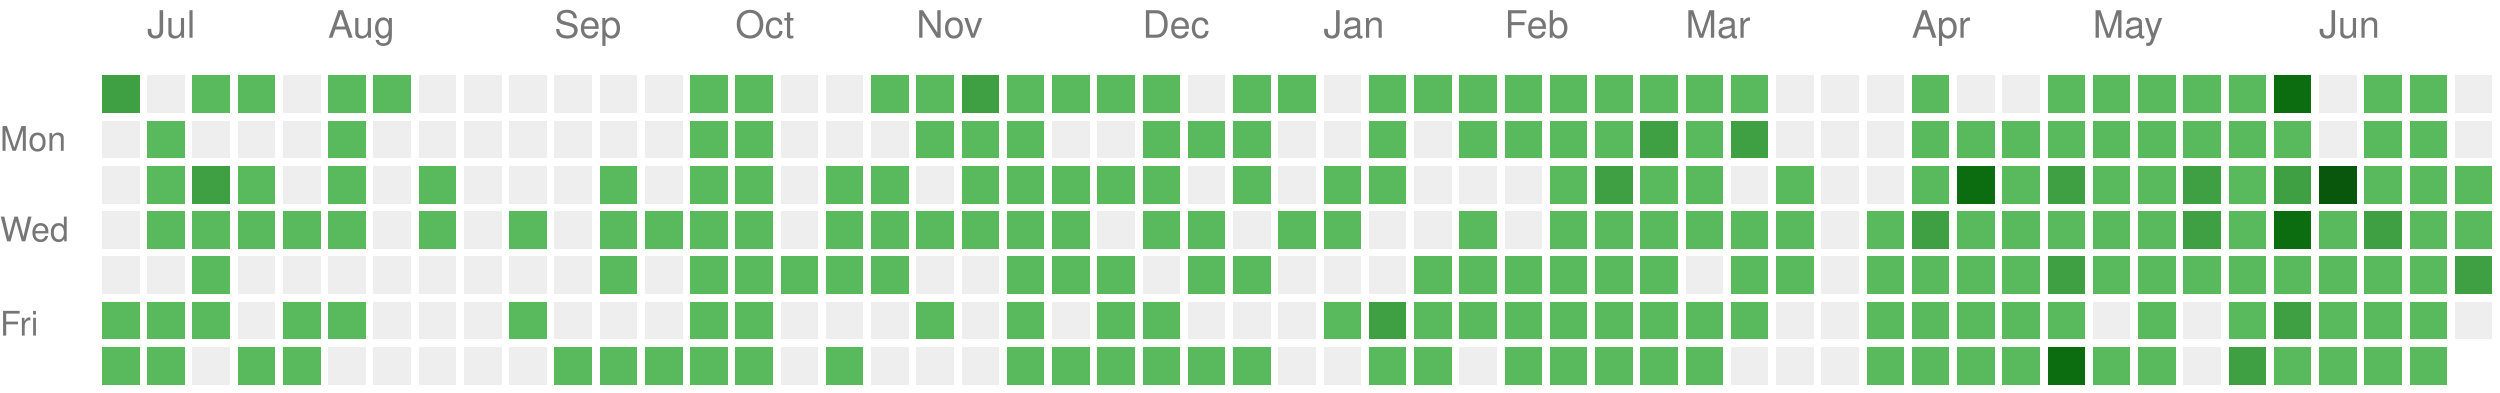
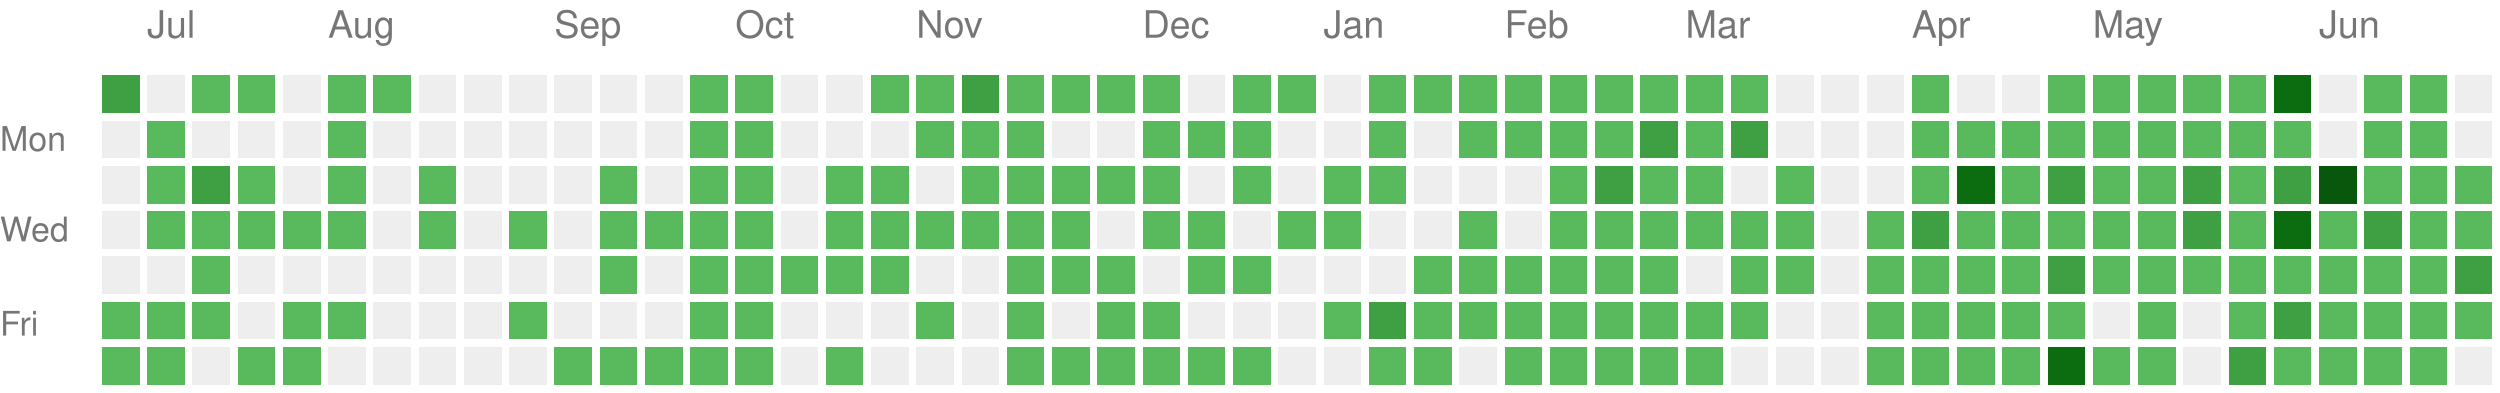
<svg xmlns="http://www.w3.org/2000/svg" version="1.1" width="663" height="104">
  <rect style="fill:#3ea042;shape-rendering:crispedges;" data-score="2" data-date="2025-06-29" x="27" y="20" width="10" height="10" />
  <rect style="fill:#EEEEEE;shape-rendering:crispedges;" data-score="0" data-date="2025-07-06" x="39" y="20" width="10" height="10" />
  <rect style="fill:#58ba5c;shape-rendering:crispedges;" data-score="1" data-date="2025-07-13" x="51" y="20" width="10" height="10" />
  <rect style="fill:#58ba5c;shape-rendering:crispedges;" data-score="1" data-date="2025-07-20" x="63" y="20" width="10" height="10" />
  <rect style="fill:#EEEEEE;shape-rendering:crispedges;" data-score="0" data-date="2025-07-27" x="75" y="20" width="10" height="10" />
  <rect style="fill:#58ba5c;shape-rendering:crispedges;" data-score="1" data-date="2025-08-03" x="87" y="20" width="10" height="10" />
  <rect style="fill:#58ba5c;shape-rendering:crispedges;" data-score="1" data-date="2025-08-10" x="99" y="20" width="10" height="10" />
  <rect style="fill:#EEEEEE;shape-rendering:crispedges;" data-score="0" data-date="2025-08-17" x="111" y="20" width="10" height="10" />
  <rect style="fill:#EEEEEE;shape-rendering:crispedges;" data-score="0" data-date="2025-08-24" x="123" y="20" width="10" height="10" />
  <rect style="fill:#EEEEEE;shape-rendering:crispedges;" data-score="0" data-date="2025-08-31" x="135" y="20" width="10" height="10" />
  <rect style="fill:#EEEEEE;shape-rendering:crispedges;" data-score="0" data-date="2025-09-07" x="147" y="20" width="10" height="10" />
  <rect style="fill:#EEEEEE;shape-rendering:crispedges;" data-score="0" data-date="2025-09-14" x="159" y="20" width="10" height="10" />
  <rect style="fill:#EEEEEE;shape-rendering:crispedges;" data-score="0" data-date="2025-09-21" x="171" y="20" width="10" height="10" />
  <rect style="fill:#58ba5c;shape-rendering:crispedges;" data-score="1" data-date="2025-09-28" x="183" y="20" width="10" height="10" />
  <rect style="fill:#58ba5c;shape-rendering:crispedges;" data-score="1" data-date="2025-10-05" x="195" y="20" width="10" height="10" />
  <rect style="fill:#EEEEEE;shape-rendering:crispedges;" data-score="0" data-date="2025-10-12" x="207" y="20" width="10" height="10" />
  <rect style="fill:#EEEEEE;shape-rendering:crispedges;" data-score="0" data-date="2025-10-19" x="219" y="20" width="10" height="10" />
  <rect style="fill:#58ba5c;shape-rendering:crispedges;" data-score="1" data-date="2025-10-26" x="231" y="20" width="10" height="10" />
  <rect style="fill:#58ba5c;shape-rendering:crispedges;" data-score="1" data-date="2025-11-02" x="243" y="20" width="10" height="10" />
  <rect style="fill:#3ea042;shape-rendering:crispedges;" data-score="2" data-date="2025-11-09" x="255" y="20" width="10" height="10" />
  <rect style="fill:#58ba5c;shape-rendering:crispedges;" data-score="1" data-date="2025-11-16" x="267" y="20" width="10" height="10" />
  <rect style="fill:#58ba5c;shape-rendering:crispedges;" data-score="1" data-date="2025-11-23" x="279" y="20" width="10" height="10" />
  <rect style="fill:#58ba5c;shape-rendering:crispedges;" data-score="1" data-date="2025-11-30" x="291" y="20" width="10" height="10" />
  <rect style="fill:#58ba5c;shape-rendering:crispedges;" data-score="1" data-date="2025-12-07" x="303" y="20" width="10" height="10" />
  <rect style="fill:#EEEEEE;shape-rendering:crispedges;" data-score="0" data-date="2025-12-14" x="315" y="20" width="10" height="10" />
  <rect style="fill:#58ba5c;shape-rendering:crispedges;" data-score="1" data-date="2025-12-21" x="327" y="20" width="10" height="10" />
  <rect style="fill:#58ba5c;shape-rendering:crispedges;" data-score="1" data-date="2025-12-28" x="339" y="20" width="10" height="10" />
  <rect style="fill:#EEEEEE;shape-rendering:crispedges;" data-score="0" data-date="2026-01-04" x="351" y="20" width="10" height="10" />
  <rect style="fill:#58ba5c;shape-rendering:crispedges;" data-score="1" data-date="2026-01-11" x="363" y="20" width="10" height="10" />
  <rect style="fill:#58ba5c;shape-rendering:crispedges;" data-score="1" data-date="2026-01-18" x="375" y="20" width="10" height="10" />
  <rect style="fill:#58ba5c;shape-rendering:crispedges;" data-score="1" data-date="2026-01-25" x="387" y="20" width="10" height="10" />
  <rect style="fill:#58ba5c;shape-rendering:crispedges;" data-score="1" data-date="2026-02-01" x="399" y="20" width="10" height="10" />
  <rect style="fill:#58ba5c;shape-rendering:crispedges;" data-score="1" data-date="2026-02-08" x="411" y="20" width="10" height="10" />
  <rect style="fill:#58ba5c;shape-rendering:crispedges;" data-score="1" data-date="2026-02-15" x="423" y="20" width="10" height="10" />
  <rect style="fill:#58ba5c;shape-rendering:crispedges;" data-score="1" data-date="2026-02-22" x="435" y="20" width="10" height="10" />
  <rect style="fill:#58ba5c;shape-rendering:crispedges;" data-score="1" data-date="2026-03-01" x="447" y="20" width="10" height="10" />
  <rect style="fill:#58ba5c;shape-rendering:crispedges;" data-score="1" data-date="2026-03-08" x="459" y="20" width="10" height="10" />
  <rect style="fill:#EEEEEE;shape-rendering:crispedges;" data-score="0" data-date="2026-03-15" x="471" y="20" width="10" height="10" />
  <rect style="fill:#EEEEEE;shape-rendering:crispedges;" data-score="0" data-date="2026-03-22" x="483" y="20" width="10" height="10" />
  <rect style="fill:#EEEEEE;shape-rendering:crispedges;" data-score="0" data-date="2026-03-29" x="495" y="20" width="10" height="10" />
  <rect style="fill:#58ba5c;shape-rendering:crispedges;" data-score="1" data-date="2026-04-05" x="507" y="20" width="10" height="10" />
  <rect style="fill:#EEEEEE;shape-rendering:crispedges;" data-score="0" data-date="2026-04-12" x="519" y="20" width="10" height="10" />
  <rect style="fill:#EEEEEE;shape-rendering:crispedges;" data-score="0" data-date="2026-04-19" x="531" y="20" width="10" height="10" />
  <rect style="fill:#58ba5c;shape-rendering:crispedges;" data-score="1" data-date="2026-04-26" x="543" y="20" width="10" height="10" />
  <rect style="fill:#58ba5c;shape-rendering:crispedges;" data-score="1" data-date="2026-05-03" x="555" y="20" width="10" height="10" />
  <rect style="fill:#58ba5c;shape-rendering:crispedges;" data-score="1" data-date="2026-05-10" x="567" y="20" width="10" height="10" />
  <rect style="fill:#58ba5c;shape-rendering:crispedges;" data-score="1" data-date="2026-05-17" x="579" y="20" width="10" height="10" />
  <rect style="fill:#58ba5c;shape-rendering:crispedges;" data-score="1" data-date="2026-05-24" x="591" y="20" width="10" height="10" />
  <rect style="fill:#0b6d0f;shape-rendering:crispedges;" data-score="3" data-date="2026-05-31" x="603" y="20" width="10" height="10" />
  <rect style="fill:#EEEEEE;shape-rendering:crispedges;" data-score="0" data-date="2026-06-07" x="615" y="20" width="10" height="10" />
  <rect style="fill:#58ba5c;shape-rendering:crispedges;" data-score="1" data-date="2026-06-14" x="627" y="20" width="10" height="10" />
  <rect style="fill:#58ba5c;shape-rendering:crispedges;" data-score="1" data-date="2026-06-21" x="639" y="20" width="10" height="10" />
  <rect style="fill:#EEEEEE;shape-rendering:crispedges;" data-score="0" data-date="2026-06-28" x="651" y="20" width="10" height="10" />
  <rect style="fill:#EEEEEE;shape-rendering:crispedges;" data-score="0" data-date="2025-06-30" x="27" y="32" width="10" height="10" />
  <rect style="fill:#58ba5c;shape-rendering:crispedges;" data-score="1" data-date="2025-07-07" x="39" y="32" width="10" height="10" />
  <rect style="fill:#EEEEEE;shape-rendering:crispedges;" data-score="0" data-date="2025-07-14" x="51" y="32" width="10" height="10" />
  <rect style="fill:#EEEEEE;shape-rendering:crispedges;" data-score="0" data-date="2025-07-21" x="63" y="32" width="10" height="10" />
  <rect style="fill:#EEEEEE;shape-rendering:crispedges;" data-score="0" data-date="2025-07-28" x="75" y="32" width="10" height="10" />
  <rect style="fill:#58ba5c;shape-rendering:crispedges;" data-score="1" data-date="2025-08-04" x="87" y="32" width="10" height="10" />
  <rect style="fill:#EEEEEE;shape-rendering:crispedges;" data-score="0" data-date="2025-08-11" x="99" y="32" width="10" height="10" />
  <rect style="fill:#EEEEEE;shape-rendering:crispedges;" data-score="0" data-date="2025-08-18" x="111" y="32" width="10" height="10" />
  <rect style="fill:#EEEEEE;shape-rendering:crispedges;" data-score="0" data-date="2025-08-25" x="123" y="32" width="10" height="10" />
  <rect style="fill:#EEEEEE;shape-rendering:crispedges;" data-score="0" data-date="2025-09-01" x="135" y="32" width="10" height="10" />
  <rect style="fill:#EEEEEE;shape-rendering:crispedges;" data-score="0" data-date="2025-09-08" x="147" y="32" width="10" height="10" />
  <rect style="fill:#EEEEEE;shape-rendering:crispedges;" data-score="0" data-date="2025-09-15" x="159" y="32" width="10" height="10" />
  <rect style="fill:#EEEEEE;shape-rendering:crispedges;" data-score="0" data-date="2025-09-22" x="171" y="32" width="10" height="10" />
  <rect style="fill:#58ba5c;shape-rendering:crispedges;" data-score="1" data-date="2025-09-29" x="183" y="32" width="10" height="10" />
  <rect style="fill:#58ba5c;shape-rendering:crispedges;" data-score="1" data-date="2025-10-06" x="195" y="32" width="10" height="10" />
  <rect style="fill:#EEEEEE;shape-rendering:crispedges;" data-score="0" data-date="2025-10-13" x="207" y="32" width="10" height="10" />
  <rect style="fill:#EEEEEE;shape-rendering:crispedges;" data-score="0" data-date="2025-10-20" x="219" y="32" width="10" height="10" />
  <rect style="fill:#EEEEEE;shape-rendering:crispedges;" data-score="0" data-date="2025-10-27" x="231" y="32" width="10" height="10" />
  <rect style="fill:#58ba5c;shape-rendering:crispedges;" data-score="1" data-date="2025-11-03" x="243" y="32" width="10" height="10" />
  <rect style="fill:#58ba5c;shape-rendering:crispedges;" data-score="1" data-date="2025-11-10" x="255" y="32" width="10" height="10" />
  <rect style="fill:#58ba5c;shape-rendering:crispedges;" data-score="1" data-date="2025-11-17" x="267" y="32" width="10" height="10" />
  <rect style="fill:#EEEEEE;shape-rendering:crispedges;" data-score="0" data-date="2025-11-24" x="279" y="32" width="10" height="10" />
  <rect style="fill:#EEEEEE;shape-rendering:crispedges;" data-score="0" data-date="2025-12-01" x="291" y="32" width="10" height="10" />
  <rect style="fill:#58ba5c;shape-rendering:crispedges;" data-score="1" data-date="2025-12-08" x="303" y="32" width="10" height="10" />
  <rect style="fill:#58ba5c;shape-rendering:crispedges;" data-score="1" data-date="2025-12-15" x="315" y="32" width="10" height="10" />
  <rect style="fill:#58ba5c;shape-rendering:crispedges;" data-score="1" data-date="2025-12-22" x="327" y="32" width="10" height="10" />
  <rect style="fill:#EEEEEE;shape-rendering:crispedges;" data-score="0" data-date="2025-12-29" x="339" y="32" width="10" height="10" />
  <rect style="fill:#EEEEEE;shape-rendering:crispedges;" data-score="0" data-date="2026-01-05" x="351" y="32" width="10" height="10" />
  <rect style="fill:#58ba5c;shape-rendering:crispedges;" data-score="1" data-date="2026-01-12" x="363" y="32" width="10" height="10" />
  <rect style="fill:#EEEEEE;shape-rendering:crispedges;" data-score="0" data-date="2026-01-19" x="375" y="32" width="10" height="10" />
  <rect style="fill:#58ba5c;shape-rendering:crispedges;" data-score="1" data-date="2026-01-26" x="387" y="32" width="10" height="10" />
  <rect style="fill:#58ba5c;shape-rendering:crispedges;" data-score="1" data-date="2026-02-02" x="399" y="32" width="10" height="10" />
  <rect style="fill:#58ba5c;shape-rendering:crispedges;" data-score="1" data-date="2026-02-09" x="411" y="32" width="10" height="10" />
  <rect style="fill:#58ba5c;shape-rendering:crispedges;" data-score="1" data-date="2026-02-16" x="423" y="32" width="10" height="10" />
  <rect style="fill:#3ea042;shape-rendering:crispedges;" data-score="2" data-date="2026-02-23" x="435" y="32" width="10" height="10" />
  <rect style="fill:#58ba5c;shape-rendering:crispedges;" data-score="1" data-date="2026-03-02" x="447" y="32" width="10" height="10" />
  <rect style="fill:#3ea042;shape-rendering:crispedges;" data-score="2" data-date="2026-03-09" x="459" y="32" width="10" height="10" />
  <rect style="fill:#EEEEEE;shape-rendering:crispedges;" data-score="0" data-date="2026-03-16" x="471" y="32" width="10" height="10" />
  <rect style="fill:#EEEEEE;shape-rendering:crispedges;" data-score="0" data-date="2026-03-23" x="483" y="32" width="10" height="10" />
  <rect style="fill:#EEEEEE;shape-rendering:crispedges;" data-score="0" data-date="2026-03-30" x="495" y="32" width="10" height="10" />
  <rect style="fill:#58ba5c;shape-rendering:crispedges;" data-score="1" data-date="2026-04-06" x="507" y="32" width="10" height="10" />
  <rect style="fill:#58ba5c;shape-rendering:crispedges;" data-score="1" data-date="2026-04-13" x="519" y="32" width="10" height="10" />
  <rect style="fill:#58ba5c;shape-rendering:crispedges;" data-score="1" data-date="2026-04-20" x="531" y="32" width="10" height="10" />
  <rect style="fill:#58ba5c;shape-rendering:crispedges;" data-score="1" data-date="2026-04-27" x="543" y="32" width="10" height="10" />
  <rect style="fill:#58ba5c;shape-rendering:crispedges;" data-score="1" data-date="2026-05-04" x="555" y="32" width="10" height="10" />
  <rect style="fill:#58ba5c;shape-rendering:crispedges;" data-score="1" data-date="2026-05-11" x="567" y="32" width="10" height="10" />
  <rect style="fill:#58ba5c;shape-rendering:crispedges;" data-score="1" data-date="2026-05-18" x="579" y="32" width="10" height="10" />
  <rect style="fill:#58ba5c;shape-rendering:crispedges;" data-score="1" data-date="2026-05-25" x="591" y="32" width="10" height="10" />
  <rect style="fill:#58ba5c;shape-rendering:crispedges;" data-score="1" data-date="2026-06-01" x="603" y="32" width="10" height="10" />
  <rect style="fill:#EEEEEE;shape-rendering:crispedges;" data-score="0" data-date="2026-06-08" x="615" y="32" width="10" height="10" />
  <rect style="fill:#58ba5c;shape-rendering:crispedges;" data-score="1" data-date="2026-06-15" x="627" y="32" width="10" height="10" />
  <rect style="fill:#58ba5c;shape-rendering:crispedges;" data-score="1" data-date="2026-06-22" x="639" y="32" width="10" height="10" />
  <rect style="fill:#EEEEEE;shape-rendering:crispedges;" data-score="0" data-date="2026-06-29" x="651" y="32" width="10" height="10" />
  <rect style="fill:#EEEEEE;shape-rendering:crispedges;" data-score="0" data-date="2025-07-01" x="27" y="44" width="10" height="10" />
  <rect style="fill:#58ba5c;shape-rendering:crispedges;" data-score="1" data-date="2025-07-08" x="39" y="44" width="10" height="10" />
  <rect style="fill:#3ea042;shape-rendering:crispedges;" data-score="2" data-date="2025-07-15" x="51" y="44" width="10" height="10" />
  <rect style="fill:#58ba5c;shape-rendering:crispedges;" data-score="1" data-date="2025-07-22" x="63" y="44" width="10" height="10" />
  <rect style="fill:#EEEEEE;shape-rendering:crispedges;" data-score="0" data-date="2025-07-29" x="75" y="44" width="10" height="10" />
  <rect style="fill:#58ba5c;shape-rendering:crispedges;" data-score="1" data-date="2025-08-05" x="87" y="44" width="10" height="10" />
  <rect style="fill:#EEEEEE;shape-rendering:crispedges;" data-score="0" data-date="2025-08-12" x="99" y="44" width="10" height="10" />
  <rect style="fill:#58ba5c;shape-rendering:crispedges;" data-score="1" data-date="2025-08-19" x="111" y="44" width="10" height="10" />
  <rect style="fill:#EEEEEE;shape-rendering:crispedges;" data-score="0" data-date="2025-08-26" x="123" y="44" width="10" height="10" />
  <rect style="fill:#EEEEEE;shape-rendering:crispedges;" data-score="0" data-date="2025-09-02" x="135" y="44" width="10" height="10" />
  <rect style="fill:#EEEEEE;shape-rendering:crispedges;" data-score="0" data-date="2025-09-09" x="147" y="44" width="10" height="10" />
  <rect style="fill:#58ba5c;shape-rendering:crispedges;" data-score="1" data-date="2025-09-16" x="159" y="44" width="10" height="10" />
  <rect style="fill:#EEEEEE;shape-rendering:crispedges;" data-score="0" data-date="2025-09-23" x="171" y="44" width="10" height="10" />
  <rect style="fill:#58ba5c;shape-rendering:crispedges;" data-score="1" data-date="2025-09-30" x="183" y="44" width="10" height="10" />
  <rect style="fill:#58ba5c;shape-rendering:crispedges;" data-score="1" data-date="2025-10-07" x="195" y="44" width="10" height="10" />
  <rect style="fill:#EEEEEE;shape-rendering:crispedges;" data-score="0" data-date="2025-10-14" x="207" y="44" width="10" height="10" />
  <rect style="fill:#58ba5c;shape-rendering:crispedges;" data-score="1" data-date="2025-10-21" x="219" y="44" width="10" height="10" />
  <rect style="fill:#58ba5c;shape-rendering:crispedges;" data-score="1" data-date="2025-10-28" x="231" y="44" width="10" height="10" />
  <rect style="fill:#EEEEEE;shape-rendering:crispedges;" data-score="0" data-date="2025-11-04" x="243" y="44" width="10" height="10" />
  <rect style="fill:#58ba5c;shape-rendering:crispedges;" data-score="1" data-date="2025-11-11" x="255" y="44" width="10" height="10" />
  <rect style="fill:#58ba5c;shape-rendering:crispedges;" data-score="1" data-date="2025-11-18" x="267" y="44" width="10" height="10" />
  <rect style="fill:#58ba5c;shape-rendering:crispedges;" data-score="1" data-date="2025-11-25" x="279" y="44" width="10" height="10" />
  <rect style="fill:#58ba5c;shape-rendering:crispedges;" data-score="1" data-date="2025-12-02" x="291" y="44" width="10" height="10" />
  <rect style="fill:#58ba5c;shape-rendering:crispedges;" data-score="1" data-date="2025-12-09" x="303" y="44" width="10" height="10" />
  <rect style="fill:#EEEEEE;shape-rendering:crispedges;" data-score="0" data-date="2025-12-16" x="315" y="44" width="10" height="10" />
  <rect style="fill:#58ba5c;shape-rendering:crispedges;" data-score="1" data-date="2025-12-23" x="327" y="44" width="10" height="10" />
  <rect style="fill:#EEEEEE;shape-rendering:crispedges;" data-score="0" data-date="2025-12-30" x="339" y="44" width="10" height="10" />
  <rect style="fill:#58ba5c;shape-rendering:crispedges;" data-score="1" data-date="2026-01-06" x="351" y="44" width="10" height="10" />
  <rect style="fill:#58ba5c;shape-rendering:crispedges;" data-score="1" data-date="2026-01-13" x="363" y="44" width="10" height="10" />
  <rect style="fill:#EEEEEE;shape-rendering:crispedges;" data-score="0" data-date="2026-01-20" x="375" y="44" width="10" height="10" />
  <rect style="fill:#EEEEEE;shape-rendering:crispedges;" data-score="0" data-date="2026-01-27" x="387" y="44" width="10" height="10" />
  <rect style="fill:#EEEEEE;shape-rendering:crispedges;" data-score="0" data-date="2026-02-03" x="399" y="44" width="10" height="10" />
  <rect style="fill:#58ba5c;shape-rendering:crispedges;" data-score="1" data-date="2026-02-10" x="411" y="44" width="10" height="10" />
  <rect style="fill:#3ea042;shape-rendering:crispedges;" data-score="2" data-date="2026-02-17" x="423" y="44" width="10" height="10" />
  <rect style="fill:#58ba5c;shape-rendering:crispedges;" data-score="1" data-date="2026-02-24" x="435" y="44" width="10" height="10" />
  <rect style="fill:#58ba5c;shape-rendering:crispedges;" data-score="1" data-date="2026-03-03" x="447" y="44" width="10" height="10" />
  <rect style="fill:#EEEEEE;shape-rendering:crispedges;" data-score="0" data-date="2026-03-10" x="459" y="44" width="10" height="10" />
  <rect style="fill:#58ba5c;shape-rendering:crispedges;" data-score="1" data-date="2026-03-17" x="471" y="44" width="10" height="10" />
  <rect style="fill:#EEEEEE;shape-rendering:crispedges;" data-score="0" data-date="2026-03-24" x="483" y="44" width="10" height="10" />
  <rect style="fill:#EEEEEE;shape-rendering:crispedges;" data-score="0" data-date="2026-03-31" x="495" y="44" width="10" height="10" />
  <rect style="fill:#58ba5c;shape-rendering:crispedges;" data-score="1" data-date="2026-04-07" x="507" y="44" width="10" height="10" />
  <rect style="fill:#0b6d0f;shape-rendering:crispedges;" data-score="3" data-date="2026-04-14" x="519" y="44" width="10" height="10" />
  <rect style="fill:#58ba5c;shape-rendering:crispedges;" data-score="1" data-date="2026-04-21" x="531" y="44" width="10" height="10" />
  <rect style="fill:#3ea042;shape-rendering:crispedges;" data-score="2" data-date="2026-04-28" x="543" y="44" width="10" height="10" />
  <rect style="fill:#58ba5c;shape-rendering:crispedges;" data-score="1" data-date="2026-05-05" x="555" y="44" width="10" height="10" />
  <rect style="fill:#58ba5c;shape-rendering:crispedges;" data-score="1" data-date="2026-05-12" x="567" y="44" width="10" height="10" />
  <rect style="fill:#3ea042;shape-rendering:crispedges;" data-score="2" data-date="2026-05-19" x="579" y="44" width="10" height="10" />
  <rect style="fill:#58ba5c;shape-rendering:crispedges;" data-score="1" data-date="2026-05-26" x="591" y="44" width="10" height="10" />
  <rect style="fill:#3ea042;shape-rendering:crispedges;" data-score="2" data-date="2026-06-02" x="603" y="44" width="10" height="10" />
  <rect style="fill:#09570c;shape-rendering:crispedges;" data-score="4" data-date="2026-06-09" x="615" y="44" width="10" height="10" />
  <rect style="fill:#58ba5c;shape-rendering:crispedges;" data-score="1" data-date="2026-06-16" x="627" y="44" width="10" height="10" />
  <rect style="fill:#58ba5c;shape-rendering:crispedges;" data-score="1" data-date="2026-06-23" x="639" y="44" width="10" height="10" />
  <rect style="fill:#58ba5c;shape-rendering:crispedges;" data-score="1" data-date="2026-06-30" x="651" y="44" width="10" height="10" />
  <rect style="fill:#EEEEEE;shape-rendering:crispedges;" data-score="0" data-date="2025-07-02" x="27" y="56" width="10" height="10" />
  <rect style="fill:#58ba5c;shape-rendering:crispedges;" data-score="1" data-date="2025-07-09" x="39" y="56" width="10" height="10" />
  <rect style="fill:#58ba5c;shape-rendering:crispedges;" data-score="1" data-date="2025-07-16" x="51" y="56" width="10" height="10" />
  <rect style="fill:#58ba5c;shape-rendering:crispedges;" data-score="1" data-date="2025-07-23" x="63" y="56" width="10" height="10" />
  <rect style="fill:#58ba5c;shape-rendering:crispedges;" data-score="1" data-date="2025-07-30" x="75" y="56" width="10" height="10" />
  <rect style="fill:#58ba5c;shape-rendering:crispedges;" data-score="1" data-date="2025-08-06" x="87" y="56" width="10" height="10" />
  <rect style="fill:#EEEEEE;shape-rendering:crispedges;" data-score="0" data-date="2025-08-13" x="99" y="56" width="10" height="10" />
  <rect style="fill:#58ba5c;shape-rendering:crispedges;" data-score="1" data-date="2025-08-20" x="111" y="56" width="10" height="10" />
  <rect style="fill:#EEEEEE;shape-rendering:crispedges;" data-score="0" data-date="2025-08-27" x="123" y="56" width="10" height="10" />
  <rect style="fill:#58ba5c;shape-rendering:crispedges;" data-score="1" data-date="2025-09-03" x="135" y="56" width="10" height="10" />
  <rect style="fill:#EEEEEE;shape-rendering:crispedges;" data-score="0" data-date="2025-09-10" x="147" y="56" width="10" height="10" />
  <rect style="fill:#58ba5c;shape-rendering:crispedges;" data-score="1" data-date="2025-09-17" x="159" y="56" width="10" height="10" />
  <rect style="fill:#58ba5c;shape-rendering:crispedges;" data-score="1" data-date="2025-09-24" x="171" y="56" width="10" height="10" />
  <rect style="fill:#58ba5c;shape-rendering:crispedges;" data-score="1" data-date="2025-10-01" x="183" y="56" width="10" height="10" />
  <rect style="fill:#58ba5c;shape-rendering:crispedges;" data-score="1" data-date="2025-10-08" x="195" y="56" width="10" height="10" />
  <rect style="fill:#EEEEEE;shape-rendering:crispedges;" data-score="0" data-date="2025-10-15" x="207" y="56" width="10" height="10" />
  <rect style="fill:#58ba5c;shape-rendering:crispedges;" data-score="1" data-date="2025-10-22" x="219" y="56" width="10" height="10" />
  <rect style="fill:#58ba5c;shape-rendering:crispedges;" data-score="1" data-date="2025-10-29" x="231" y="56" width="10" height="10" />
  <rect style="fill:#58ba5c;shape-rendering:crispedges;" data-score="1" data-date="2025-11-05" x="243" y="56" width="10" height="10" />
  <rect style="fill:#58ba5c;shape-rendering:crispedges;" data-score="1" data-date="2025-11-12" x="255" y="56" width="10" height="10" />
  <rect style="fill:#58ba5c;shape-rendering:crispedges;" data-score="1" data-date="2025-11-19" x="267" y="56" width="10" height="10" />
  <rect style="fill:#58ba5c;shape-rendering:crispedges;" data-score="1" data-date="2025-11-26" x="279" y="56" width="10" height="10" />
  <rect style="fill:#EEEEEE;shape-rendering:crispedges;" data-score="0" data-date="2025-12-03" x="291" y="56" width="10" height="10" />
  <rect style="fill:#58ba5c;shape-rendering:crispedges;" data-score="1" data-date="2025-12-10" x="303" y="56" width="10" height="10" />
  <rect style="fill:#58ba5c;shape-rendering:crispedges;" data-score="1" data-date="2025-12-17" x="315" y="56" width="10" height="10" />
  <rect style="fill:#EEEEEE;shape-rendering:crispedges;" data-score="0" data-date="2025-12-24" x="327" y="56" width="10" height="10" />
  <rect style="fill:#58ba5c;shape-rendering:crispedges;" data-score="1" data-date="2025-12-31" x="339" y="56" width="10" height="10" />
  <rect style="fill:#58ba5c;shape-rendering:crispedges;" data-score="1" data-date="2026-01-07" x="351" y="56" width="10" height="10" />
  <rect style="fill:#EEEEEE;shape-rendering:crispedges;" data-score="0" data-date="2026-01-14" x="363" y="56" width="10" height="10" />
  <rect style="fill:#EEEEEE;shape-rendering:crispedges;" data-score="0" data-date="2026-01-21" x="375" y="56" width="10" height="10" />
  <rect style="fill:#58ba5c;shape-rendering:crispedges;" data-score="1" data-date="2026-01-28" x="387" y="56" width="10" height="10" />
  <rect style="fill:#EEEEEE;shape-rendering:crispedges;" data-score="0" data-date="2026-02-04" x="399" y="56" width="10" height="10" />
  <rect style="fill:#58ba5c;shape-rendering:crispedges;" data-score="1" data-date="2026-02-11" x="411" y="56" width="10" height="10" />
  <rect style="fill:#58ba5c;shape-rendering:crispedges;" data-score="1" data-date="2026-02-18" x="423" y="56" width="10" height="10" />
  <rect style="fill:#58ba5c;shape-rendering:crispedges;" data-score="1" data-date="2026-02-25" x="435" y="56" width="10" height="10" />
  <rect style="fill:#58ba5c;shape-rendering:crispedges;" data-score="1" data-date="2026-03-04" x="447" y="56" width="10" height="10" />
  <rect style="fill:#58ba5c;shape-rendering:crispedges;" data-score="1" data-date="2026-03-11" x="459" y="56" width="10" height="10" />
  <rect style="fill:#58ba5c;shape-rendering:crispedges;" data-score="1" data-date="2026-03-18" x="471" y="56" width="10" height="10" />
  <rect style="fill:#EEEEEE;shape-rendering:crispedges;" data-score="0" data-date="2026-03-25" x="483" y="56" width="10" height="10" />
  <rect style="fill:#58ba5c;shape-rendering:crispedges;" data-score="1" data-date="2026-04-01" x="495" y="56" width="10" height="10" />
  <rect style="fill:#3ea042;shape-rendering:crispedges;" data-score="2" data-date="2026-04-08" x="507" y="56" width="10" height="10" />
  <rect style="fill:#58ba5c;shape-rendering:crispedges;" data-score="1" data-date="2026-04-15" x="519" y="56" width="10" height="10" />
  <rect style="fill:#58ba5c;shape-rendering:crispedges;" data-score="1" data-date="2026-04-22" x="531" y="56" width="10" height="10" />
  <rect style="fill:#58ba5c;shape-rendering:crispedges;" data-score="1" data-date="2026-04-29" x="543" y="56" width="10" height="10" />
  <rect style="fill:#58ba5c;shape-rendering:crispedges;" data-score="1" data-date="2026-05-06" x="555" y="56" width="10" height="10" />
  <rect style="fill:#58ba5c;shape-rendering:crispedges;" data-score="1" data-date="2026-05-13" x="567" y="56" width="10" height="10" />
  <rect style="fill:#3ea042;shape-rendering:crispedges;" data-score="2" data-date="2026-05-20" x="579" y="56" width="10" height="10" />
  <rect style="fill:#58ba5c;shape-rendering:crispedges;" data-score="1" data-date="2026-05-27" x="591" y="56" width="10" height="10" />
  <rect style="fill:#0b6d0f;shape-rendering:crispedges;" data-score="3" data-date="2026-06-03" x="603" y="56" width="10" height="10" />
  <rect style="fill:#58ba5c;shape-rendering:crispedges;" data-score="1" data-date="2026-06-10" x="615" y="56" width="10" height="10" />
  <rect style="fill:#3ea042;shape-rendering:crispedges;" data-score="2" data-date="2026-06-17" x="627" y="56" width="10" height="10" />
  <rect style="fill:#58ba5c;shape-rendering:crispedges;" data-score="1" data-date="2026-06-24" x="639" y="56" width="10" height="10" />
  <rect style="fill:#58ba5c;shape-rendering:crispedges;" data-score="1" data-date="2026-07-01" x="651" y="56" width="10" height="10" />
  <rect style="fill:#EEEEEE;shape-rendering:crispedges;" data-score="0" data-date="2025-07-03" x="27" y="68" width="10" height="10" />
  <rect style="fill:#EEEEEE;shape-rendering:crispedges;" data-score="0" data-date="2025-07-10" x="39" y="68" width="10" height="10" />
  <rect style="fill:#58ba5c;shape-rendering:crispedges;" data-score="1" data-date="2025-07-17" x="51" y="68" width="10" height="10" />
  <rect style="fill:#EEEEEE;shape-rendering:crispedges;" data-score="0" data-date="2025-07-24" x="63" y="68" width="10" height="10" />
  <rect style="fill:#EEEEEE;shape-rendering:crispedges;" data-score="0" data-date="2025-07-31" x="75" y="68" width="10" height="10" />
  <rect style="fill:#EEEEEE;shape-rendering:crispedges;" data-score="0" data-date="2025-08-07" x="87" y="68" width="10" height="10" />
  <rect style="fill:#EEEEEE;shape-rendering:crispedges;" data-score="0" data-date="2025-08-14" x="99" y="68" width="10" height="10" />
  <rect style="fill:#EEEEEE;shape-rendering:crispedges;" data-score="0" data-date="2025-08-21" x="111" y="68" width="10" height="10" />
  <rect style="fill:#EEEEEE;shape-rendering:crispedges;" data-score="0" data-date="2025-08-28" x="123" y="68" width="10" height="10" />
  <rect style="fill:#EEEEEE;shape-rendering:crispedges;" data-score="0" data-date="2025-09-04" x="135" y="68" width="10" height="10" />
  <rect style="fill:#EEEEEE;shape-rendering:crispedges;" data-score="0" data-date="2025-09-11" x="147" y="68" width="10" height="10" />
  <rect style="fill:#58ba5c;shape-rendering:crispedges;" data-score="1" data-date="2025-09-18" x="159" y="68" width="10" height="10" />
  <rect style="fill:#EEEEEE;shape-rendering:crispedges;" data-score="0" data-date="2025-09-25" x="171" y="68" width="10" height="10" />
  <rect style="fill:#58ba5c;shape-rendering:crispedges;" data-score="1" data-date="2025-10-02" x="183" y="68" width="10" height="10" />
  <rect style="fill:#58ba5c;shape-rendering:crispedges;" data-score="1" data-date="2025-10-09" x="195" y="68" width="10" height="10" />
  <rect style="fill:#58ba5c;shape-rendering:crispedges;" data-score="1" data-date="2025-10-16" x="207" y="68" width="10" height="10" />
  <rect style="fill:#58ba5c;shape-rendering:crispedges;" data-score="1" data-date="2025-10-23" x="219" y="68" width="10" height="10" />
  <rect style="fill:#58ba5c;shape-rendering:crispedges;" data-score="1" data-date="2025-10-30" x="231" y="68" width="10" height="10" />
  <rect style="fill:#EEEEEE;shape-rendering:crispedges;" data-score="0" data-date="2025-11-06" x="243" y="68" width="10" height="10" />
  <rect style="fill:#EEEEEE;shape-rendering:crispedges;" data-score="0" data-date="2025-11-13" x="255" y="68" width="10" height="10" />
  <rect style="fill:#58ba5c;shape-rendering:crispedges;" data-score="1" data-date="2025-11-20" x="267" y="68" width="10" height="10" />
  <rect style="fill:#58ba5c;shape-rendering:crispedges;" data-score="1" data-date="2025-11-27" x="279" y="68" width="10" height="10" />
  <rect style="fill:#58ba5c;shape-rendering:crispedges;" data-score="1" data-date="2025-12-04" x="291" y="68" width="10" height="10" />
  <rect style="fill:#EEEEEE;shape-rendering:crispedges;" data-score="0" data-date="2025-12-11" x="303" y="68" width="10" height="10" />
  <rect style="fill:#58ba5c;shape-rendering:crispedges;" data-score="1" data-date="2025-12-18" x="315" y="68" width="10" height="10" />
  <rect style="fill:#58ba5c;shape-rendering:crispedges;" data-score="1" data-date="2025-12-25" x="327" y="68" width="10" height="10" />
  <rect style="fill:#EEEEEE;shape-rendering:crispedges;" data-score="0" data-date="2026-01-01" x="339" y="68" width="10" height="10" />
  <rect style="fill:#EEEEEE;shape-rendering:crispedges;" data-score="0" data-date="2026-01-08" x="351" y="68" width="10" height="10" />
  <rect style="fill:#EEEEEE;shape-rendering:crispedges;" data-score="0" data-date="2026-01-15" x="363" y="68" width="10" height="10" />
  <rect style="fill:#58ba5c;shape-rendering:crispedges;" data-score="1" data-date="2026-01-22" x="375" y="68" width="10" height="10" />
  <rect style="fill:#58ba5c;shape-rendering:crispedges;" data-score="1" data-date="2026-01-29" x="387" y="68" width="10" height="10" />
  <rect style="fill:#58ba5c;shape-rendering:crispedges;" data-score="1" data-date="2026-02-05" x="399" y="68" width="10" height="10" />
  <rect style="fill:#58ba5c;shape-rendering:crispedges;" data-score="1" data-date="2026-02-12" x="411" y="68" width="10" height="10" />
  <rect style="fill:#58ba5c;shape-rendering:crispedges;" data-score="1" data-date="2026-02-19" x="423" y="68" width="10" height="10" />
  <rect style="fill:#58ba5c;shape-rendering:crispedges;" data-score="1" data-date="2026-02-26" x="435" y="68" width="10" height="10" />
  <rect style="fill:#EEEEEE;shape-rendering:crispedges;" data-score="0" data-date="2026-03-05" x="447" y="68" width="10" height="10" />
  <rect style="fill:#58ba5c;shape-rendering:crispedges;" data-score="1" data-date="2026-03-12" x="459" y="68" width="10" height="10" />
  <rect style="fill:#58ba5c;shape-rendering:crispedges;" data-score="1" data-date="2026-03-19" x="471" y="68" width="10" height="10" />
  <rect style="fill:#EEEEEE;shape-rendering:crispedges;" data-score="0" data-date="2026-03-26" x="483" y="68" width="10" height="10" />
  <rect style="fill:#58ba5c;shape-rendering:crispedges;" data-score="1" data-date="2026-04-02" x="495" y="68" width="10" height="10" />
  <rect style="fill:#58ba5c;shape-rendering:crispedges;" data-score="1" data-date="2026-04-09" x="507" y="68" width="10" height="10" />
  <rect style="fill:#58ba5c;shape-rendering:crispedges;" data-score="1" data-date="2026-04-16" x="519" y="68" width="10" height="10" />
  <rect style="fill:#58ba5c;shape-rendering:crispedges;" data-score="1" data-date="2026-04-23" x="531" y="68" width="10" height="10" />
  <rect style="fill:#3ea042;shape-rendering:crispedges;" data-score="2" data-date="2026-04-30" x="543" y="68" width="10" height="10" />
  <rect style="fill:#58ba5c;shape-rendering:crispedges;" data-score="1" data-date="2026-05-07" x="555" y="68" width="10" height="10" />
  <rect style="fill:#58ba5c;shape-rendering:crispedges;" data-score="1" data-date="2026-05-14" x="567" y="68" width="10" height="10" />
  <rect style="fill:#58ba5c;shape-rendering:crispedges;" data-score="1" data-date="2026-05-21" x="579" y="68" width="10" height="10" />
  <rect style="fill:#58ba5c;shape-rendering:crispedges;" data-score="1" data-date="2026-05-28" x="591" y="68" width="10" height="10" />
  <rect style="fill:#58ba5c;shape-rendering:crispedges;" data-score="1" data-date="2026-06-04" x="603" y="68" width="10" height="10" />
  <rect style="fill:#58ba5c;shape-rendering:crispedges;" data-score="1" data-date="2026-06-11" x="615" y="68" width="10" height="10" />
  <rect style="fill:#58ba5c;shape-rendering:crispedges;" data-score="1" data-date="2026-06-18" x="627" y="68" width="10" height="10" />
  <rect style="fill:#58ba5c;shape-rendering:crispedges;" data-score="1" data-date="2026-06-25" x="639" y="68" width="10" height="10" />
  <rect style="fill:#3ea042;shape-rendering:crispedges;" data-score="2" data-date="2026-07-02" x="651" y="68" width="10" height="10" />
  <rect style="fill:#58ba5c;shape-rendering:crispedges;" data-score="1" data-date="2025-07-04" x="27" y="80" width="10" height="10" />
  <rect style="fill:#58ba5c;shape-rendering:crispedges;" data-score="1" data-date="2025-07-11" x="39" y="80" width="10" height="10" />
  <rect style="fill:#58ba5c;shape-rendering:crispedges;" data-score="1" data-date="2025-07-18" x="51" y="80" width="10" height="10" />
  <rect style="fill:#EEEEEE;shape-rendering:crispedges;" data-score="0" data-date="2025-07-25" x="63" y="80" width="10" height="10" />
  <rect style="fill:#58ba5c;shape-rendering:crispedges;" data-score="1" data-date="2025-08-01" x="75" y="80" width="10" height="10" />
  <rect style="fill:#58ba5c;shape-rendering:crispedges;" data-score="1" data-date="2025-08-08" x="87" y="80" width="10" height="10" />
  <rect style="fill:#EEEEEE;shape-rendering:crispedges;" data-score="0" data-date="2025-08-15" x="99" y="80" width="10" height="10" />
  <rect style="fill:#EEEEEE;shape-rendering:crispedges;" data-score="0" data-date="2025-08-22" x="111" y="80" width="10" height="10" />
  <rect style="fill:#EEEEEE;shape-rendering:crispedges;" data-score="0" data-date="2025-08-29" x="123" y="80" width="10" height="10" />
  <rect style="fill:#58ba5c;shape-rendering:crispedges;" data-score="1" data-date="2025-09-05" x="135" y="80" width="10" height="10" />
  <rect style="fill:#EEEEEE;shape-rendering:crispedges;" data-score="0" data-date="2025-09-12" x="147" y="80" width="10" height="10" />
  <rect style="fill:#EEEEEE;shape-rendering:crispedges;" data-score="0" data-date="2025-09-19" x="159" y="80" width="10" height="10" />
  <rect style="fill:#EEEEEE;shape-rendering:crispedges;" data-score="0" data-date="2025-09-26" x="171" y="80" width="10" height="10" />
  <rect style="fill:#58ba5c;shape-rendering:crispedges;" data-score="1" data-date="2025-10-03" x="183" y="80" width="10" height="10" />
  <rect style="fill:#58ba5c;shape-rendering:crispedges;" data-score="1" data-date="2025-10-10" x="195" y="80" width="10" height="10" />
  <rect style="fill:#EEEEEE;shape-rendering:crispedges;" data-score="0" data-date="2025-10-17" x="207" y="80" width="10" height="10" />
  <rect style="fill:#EEEEEE;shape-rendering:crispedges;" data-score="0" data-date="2025-10-24" x="219" y="80" width="10" height="10" />
  <rect style="fill:#EEEEEE;shape-rendering:crispedges;" data-score="0" data-date="2025-10-31" x="231" y="80" width="10" height="10" />
  <rect style="fill:#58ba5c;shape-rendering:crispedges;" data-score="1" data-date="2025-11-07" x="243" y="80" width="10" height="10" />
  <rect style="fill:#EEEEEE;shape-rendering:crispedges;" data-score="0" data-date="2025-11-14" x="255" y="80" width="10" height="10" />
  <rect style="fill:#58ba5c;shape-rendering:crispedges;" data-score="1" data-date="2025-11-21" x="267" y="80" width="10" height="10" />
  <rect style="fill:#EEEEEE;shape-rendering:crispedges;" data-score="0" data-date="2025-11-28" x="279" y="80" width="10" height="10" />
  <rect style="fill:#58ba5c;shape-rendering:crispedges;" data-score="1" data-date="2025-12-05" x="291" y="80" width="10" height="10" />
  <rect style="fill:#58ba5c;shape-rendering:crispedges;" data-score="1" data-date="2025-12-12" x="303" y="80" width="10" height="10" />
  <rect style="fill:#EEEEEE;shape-rendering:crispedges;" data-score="0" data-date="2025-12-19" x="315" y="80" width="10" height="10" />
  <rect style="fill:#EEEEEE;shape-rendering:crispedges;" data-score="0" data-date="2025-12-26" x="327" y="80" width="10" height="10" />
  <rect style="fill:#EEEEEE;shape-rendering:crispedges;" data-score="0" data-date="2026-01-02" x="339" y="80" width="10" height="10" />
  <rect style="fill:#58ba5c;shape-rendering:crispedges;" data-score="1" data-date="2026-01-09" x="351" y="80" width="10" height="10" />
  <rect style="fill:#3ea042;shape-rendering:crispedges;" data-score="2" data-date="2026-01-16" x="363" y="80" width="10" height="10" />
  <rect style="fill:#58ba5c;shape-rendering:crispedges;" data-score="1" data-date="2026-01-23" x="375" y="80" width="10" height="10" />
  <rect style="fill:#58ba5c;shape-rendering:crispedges;" data-score="1" data-date="2026-01-30" x="387" y="80" width="10" height="10" />
  <rect style="fill:#58ba5c;shape-rendering:crispedges;" data-score="1" data-date="2026-02-06" x="399" y="80" width="10" height="10" />
  <rect style="fill:#58ba5c;shape-rendering:crispedges;" data-score="1" data-date="2026-02-13" x="411" y="80" width="10" height="10" />
  <rect style="fill:#58ba5c;shape-rendering:crispedges;" data-score="1" data-date="2026-02-20" x="423" y="80" width="10" height="10" />
  <rect style="fill:#58ba5c;shape-rendering:crispedges;" data-score="1" data-date="2026-02-27" x="435" y="80" width="10" height="10" />
  <rect style="fill:#58ba5c;shape-rendering:crispedges;" data-score="1" data-date="2026-03-06" x="447" y="80" width="10" height="10" />
  <rect style="fill:#58ba5c;shape-rendering:crispedges;" data-score="1" data-date="2026-03-13" x="459" y="80" width="10" height="10" />
  <rect style="fill:#EEEEEE;shape-rendering:crispedges;" data-score="0" data-date="2026-03-20" x="471" y="80" width="10" height="10" />
  <rect style="fill:#EEEEEE;shape-rendering:crispedges;" data-score="0" data-date="2026-03-27" x="483" y="80" width="10" height="10" />
  <rect style="fill:#58ba5c;shape-rendering:crispedges;" data-score="1" data-date="2026-04-03" x="495" y="80" width="10" height="10" />
  <rect style="fill:#58ba5c;shape-rendering:crispedges;" data-score="1" data-date="2026-04-10" x="507" y="80" width="10" height="10" />
  <rect style="fill:#58ba5c;shape-rendering:crispedges;" data-score="1" data-date="2026-04-17" x="519" y="80" width="10" height="10" />
  <rect style="fill:#58ba5c;shape-rendering:crispedges;" data-score="1" data-date="2026-04-24" x="531" y="80" width="10" height="10" />
  <rect style="fill:#58ba5c;shape-rendering:crispedges;" data-score="1" data-date="2026-05-01" x="543" y="80" width="10" height="10" />
  <rect style="fill:#EEEEEE;shape-rendering:crispedges;" data-score="0" data-date="2026-05-08" x="555" y="80" width="10" height="10" />
  <rect style="fill:#58ba5c;shape-rendering:crispedges;" data-score="1" data-date="2026-05-15" x="567" y="80" width="10" height="10" />
  <rect style="fill:#EEEEEE;shape-rendering:crispedges;" data-score="0" data-date="2026-05-22" x="579" y="80" width="10" height="10" />
  <rect style="fill:#58ba5c;shape-rendering:crispedges;" data-score="1" data-date="2026-05-29" x="591" y="80" width="10" height="10" />
  <rect style="fill:#3ea042;shape-rendering:crispedges;" data-score="2" data-date="2026-06-05" x="603" y="80" width="10" height="10" />
  <rect style="fill:#58ba5c;shape-rendering:crispedges;" data-score="1" data-date="2026-06-12" x="615" y="80" width="10" height="10" />
  <rect style="fill:#58ba5c;shape-rendering:crispedges;" data-score="1" data-date="2026-06-19" x="627" y="80" width="10" height="10" />
  <rect style="fill:#58ba5c;shape-rendering:crispedges;" data-score="1" data-date="2026-06-26" x="639" y="80" width="10" height="10" />
-   <rect style="fill:#EEEEEE;shape-rendering:crispedges;" data-score="0" data-date="2026-07-03" x="651" y="80" width="10" height="10" />
+   <rect style="fill:#58ba5c;shape-rendering:crispedges;" data-score="1" data-date="2026-07-03" x="651" y="80" width="10" height="10" />
  <rect style="fill:#58ba5c;shape-rendering:crispedges;" data-score="1" data-date="2025-07-05" x="27" y="92" width="10" height="10" />
  <rect style="fill:#58ba5c;shape-rendering:crispedges;" data-score="1" data-date="2025-07-12" x="39" y="92" width="10" height="10" />
  <rect style="fill:#EEEEEE;shape-rendering:crispedges;" data-score="0" data-date="2025-07-19" x="51" y="92" width="10" height="10" />
  <rect style="fill:#58ba5c;shape-rendering:crispedges;" data-score="1" data-date="2025-07-26" x="63" y="92" width="10" height="10" />
  <rect style="fill:#58ba5c;shape-rendering:crispedges;" data-score="1" data-date="2025-08-02" x="75" y="92" width="10" height="10" />
  <rect style="fill:#EEEEEE;shape-rendering:crispedges;" data-score="0" data-date="2025-08-09" x="87" y="92" width="10" height="10" />
  <rect style="fill:#EEEEEE;shape-rendering:crispedges;" data-score="0" data-date="2025-08-16" x="99" y="92" width="10" height="10" />
  <rect style="fill:#EEEEEE;shape-rendering:crispedges;" data-score="0" data-date="2025-08-23" x="111" y="92" width="10" height="10" />
  <rect style="fill:#EEEEEE;shape-rendering:crispedges;" data-score="0" data-date="2025-08-30" x="123" y="92" width="10" height="10" />
  <rect style="fill:#EEEEEE;shape-rendering:crispedges;" data-score="0" data-date="2025-09-06" x="135" y="92" width="10" height="10" />
  <rect style="fill:#58ba5c;shape-rendering:crispedges;" data-score="1" data-date="2025-09-13" x="147" y="92" width="10" height="10" />
  <rect style="fill:#58ba5c;shape-rendering:crispedges;" data-score="1" data-date="2025-09-20" x="159" y="92" width="10" height="10" />
  <rect style="fill:#58ba5c;shape-rendering:crispedges;" data-score="1" data-date="2025-09-27" x="171" y="92" width="10" height="10" />
  <rect style="fill:#58ba5c;shape-rendering:crispedges;" data-score="1" data-date="2025-10-04" x="183" y="92" width="10" height="10" />
  <rect style="fill:#58ba5c;shape-rendering:crispedges;" data-score="1" data-date="2025-10-11" x="195" y="92" width="10" height="10" />
  <rect style="fill:#EEEEEE;shape-rendering:crispedges;" data-score="0" data-date="2025-10-18" x="207" y="92" width="10" height="10" />
  <rect style="fill:#58ba5c;shape-rendering:crispedges;" data-score="1" data-date="2025-10-25" x="219" y="92" width="10" height="10" />
  <rect style="fill:#EEEEEE;shape-rendering:crispedges;" data-score="0" data-date="2025-11-01" x="231" y="92" width="10" height="10" />
  <rect style="fill:#EEEEEE;shape-rendering:crispedges;" data-score="0" data-date="2025-11-08" x="243" y="92" width="10" height="10" />
  <rect style="fill:#EEEEEE;shape-rendering:crispedges;" data-score="0" data-date="2025-11-15" x="255" y="92" width="10" height="10" />
  <rect style="fill:#58ba5c;shape-rendering:crispedges;" data-score="1" data-date="2025-11-22" x="267" y="92" width="10" height="10" />
  <rect style="fill:#58ba5c;shape-rendering:crispedges;" data-score="1" data-date="2025-11-29" x="279" y="92" width="10" height="10" />
  <rect style="fill:#58ba5c;shape-rendering:crispedges;" data-score="1" data-date="2025-12-06" x="291" y="92" width="10" height="10" />
  <rect style="fill:#58ba5c;shape-rendering:crispedges;" data-score="1" data-date="2025-12-13" x="303" y="92" width="10" height="10" />
  <rect style="fill:#58ba5c;shape-rendering:crispedges;" data-score="1" data-date="2025-12-20" x="315" y="92" width="10" height="10" />
  <rect style="fill:#58ba5c;shape-rendering:crispedges;" data-score="1" data-date="2025-12-27" x="327" y="92" width="10" height="10" />
  <rect style="fill:#EEEEEE;shape-rendering:crispedges;" data-score="0" data-date="2026-01-03" x="339" y="92" width="10" height="10" />
  <rect style="fill:#EEEEEE;shape-rendering:crispedges;" data-score="0" data-date="2026-01-10" x="351" y="92" width="10" height="10" />
  <rect style="fill:#58ba5c;shape-rendering:crispedges;" data-score="1" data-date="2026-01-17" x="363" y="92" width="10" height="10" />
  <rect style="fill:#58ba5c;shape-rendering:crispedges;" data-score="1" data-date="2026-01-24" x="375" y="92" width="10" height="10" />
  <rect style="fill:#EEEEEE;shape-rendering:crispedges;" data-score="0" data-date="2026-01-31" x="387" y="92" width="10" height="10" />
  <rect style="fill:#58ba5c;shape-rendering:crispedges;" data-score="1" data-date="2026-02-07" x="399" y="92" width="10" height="10" />
  <rect style="fill:#58ba5c;shape-rendering:crispedges;" data-score="1" data-date="2026-02-14" x="411" y="92" width="10" height="10" />
  <rect style="fill:#58ba5c;shape-rendering:crispedges;" data-score="1" data-date="2026-02-21" x="423" y="92" width="10" height="10" />
  <rect style="fill:#58ba5c;shape-rendering:crispedges;" data-score="1" data-date="2026-02-28" x="435" y="92" width="10" height="10" />
  <rect style="fill:#58ba5c;shape-rendering:crispedges;" data-score="1" data-date="2026-03-07" x="447" y="92" width="10" height="10" />
  <rect style="fill:#EEEEEE;shape-rendering:crispedges;" data-score="0" data-date="2026-03-14" x="459" y="92" width="10" height="10" />
  <rect style="fill:#EEEEEE;shape-rendering:crispedges;" data-score="0" data-date="2026-03-21" x="471" y="92" width="10" height="10" />
  <rect style="fill:#EEEEEE;shape-rendering:crispedges;" data-score="0" data-date="2026-03-28" x="483" y="92" width="10" height="10" />
  <rect style="fill:#58ba5c;shape-rendering:crispedges;" data-score="1" data-date="2026-04-04" x="495" y="92" width="10" height="10" />
  <rect style="fill:#58ba5c;shape-rendering:crispedges;" data-score="1" data-date="2026-04-11" x="507" y="92" width="10" height="10" />
  <rect style="fill:#58ba5c;shape-rendering:crispedges;" data-score="1" data-date="2026-04-18" x="519" y="92" width="10" height="10" />
  <rect style="fill:#58ba5c;shape-rendering:crispedges;" data-score="1" data-date="2026-04-25" x="531" y="92" width="10" height="10" />
  <rect style="fill:#0b6d0f;shape-rendering:crispedges;" data-score="3" data-date="2026-05-02" x="543" y="92" width="10" height="10" />
  <rect style="fill:#58ba5c;shape-rendering:crispedges;" data-score="1" data-date="2026-05-09" x="555" y="92" width="10" height="10" />
  <rect style="fill:#58ba5c;shape-rendering:crispedges;" data-score="1" data-date="2026-05-16" x="567" y="92" width="10" height="10" />
  <rect style="fill:#EEEEEE;shape-rendering:crispedges;" data-score="0" data-date="2026-05-23" x="579" y="92" width="10" height="10" />
  <rect style="fill:#3ea042;shape-rendering:crispedges;" data-score="2" data-date="2026-05-30" x="591" y="92" width="10" height="10" />
  <rect style="fill:#58ba5c;shape-rendering:crispedges;" data-score="1" data-date="2026-06-06" x="603" y="92" width="10" height="10" />
  <rect style="fill:#58ba5c;shape-rendering:crispedges;" data-score="1" data-date="2026-06-13" x="615" y="92" width="10" height="10" />
  <rect style="fill:#58ba5c;shape-rendering:crispedges;" data-score="1" data-date="2026-06-20" x="627" y="92" width="10" height="10" />
  <rect style="fill:#58ba5c;shape-rendering:crispedges;" data-score="1" data-date="2026-06-27" x="639" y="92" width="10" height="10" />
+   <rect style="fill:#EEEEEE;shape-rendering:crispedges;" data-score="0" data-date="2026-07-04" x="651" y="92" width="10" height="10" />
  <text style="fill:#767676;text-anchor:start;text-align:center;font-family:-apple-system, BlinkMacSystemFont, 'Segoe UI', Helvetica, Arial, sans-serif, 'Apple Color Emoji', 'Segoe UI Emoji', 'Segoe UI Symbol';white-space:nowrap;font-size:9px;display:none;" x="0" y="28">Sun</text>
  <text style="fill:#767676;text-anchor:start;text-align:center;font-family:-apple-system, BlinkMacSystemFont, 'Segoe UI', Helvetica, Arial, sans-serif, 'Apple Color Emoji', 'Segoe UI Emoji', 'Segoe UI Symbol';white-space:nowrap;font-size:9px;" x="0" y="40">Mon</text>
  <text style="fill:#767676;text-anchor:start;text-align:center;font-family:-apple-system, BlinkMacSystemFont, 'Segoe UI', Helvetica, Arial, sans-serif, 'Apple Color Emoji', 'Segoe UI Emoji', 'Segoe UI Symbol';white-space:nowrap;font-size:9px;display:none;" x="0" y="52">Tue</text>
  <text style="fill:#767676;text-anchor:start;text-align:center;font-family:-apple-system, BlinkMacSystemFont, 'Segoe UI', Helvetica, Arial, sans-serif, 'Apple Color Emoji', 'Segoe UI Emoji', 'Segoe UI Symbol';white-space:nowrap;font-size:9px;" x="0" y="64">Wed</text>
  <text style="fill:#767676;text-anchor:start;text-align:center;font-family:-apple-system, BlinkMacSystemFont, 'Segoe UI', Helvetica, Arial, sans-serif, 'Apple Color Emoji', 'Segoe UI Emoji', 'Segoe UI Symbol';white-space:nowrap;font-size:9px;display:none;" x="0" y="77">Thu</text>
  <text style="fill:#767676;text-anchor:start;text-align:center;font-family:-apple-system, BlinkMacSystemFont, 'Segoe UI', Helvetica, Arial, sans-serif, 'Apple Color Emoji', 'Segoe UI Emoji', 'Segoe UI Symbol';white-space:nowrap;font-size:9px;" x="0" y="89">Fri</text>
  <text style="fill:#767676;text-anchor:start;text-align:center;font-family:-apple-system, BlinkMacSystemFont, 'Segoe UI', Helvetica, Arial, sans-serif, 'Apple Color Emoji', 'Segoe UI Emoji', 'Segoe UI Symbol';white-space:nowrap;font-size:9px;display:none;" x="0" y="101">Sat</text>
  <text style="fill:#767676;text-anchor:start;text-align:center;font-family:-apple-system, BlinkMacSystemFont, 'Segoe UI', Helvetica, Arial, sans-serif, 'Apple Color Emoji', 'Segoe UI Emoji', 'Segoe UI Symbol';white-space:nowrap;font-size:10px;" x="39" y="10">Jul</text>
  <text style="fill:#767676;text-anchor:start;text-align:center;font-family:-apple-system, BlinkMacSystemFont, 'Segoe UI', Helvetica, Arial, sans-serif, 'Apple Color Emoji', 'Segoe UI Emoji', 'Segoe UI Symbol';white-space:nowrap;font-size:10px;" x="87" y="10">Aug</text>
  <text style="fill:#767676;text-anchor:start;text-align:center;font-family:-apple-system, BlinkMacSystemFont, 'Segoe UI', Helvetica, Arial, sans-serif, 'Apple Color Emoji', 'Segoe UI Emoji', 'Segoe UI Symbol';white-space:nowrap;font-size:10px;" x="147" y="10">Sep</text>
  <text style="fill:#767676;text-anchor:start;text-align:center;font-family:-apple-system, BlinkMacSystemFont, 'Segoe UI', Helvetica, Arial, sans-serif, 'Apple Color Emoji', 'Segoe UI Emoji', 'Segoe UI Symbol';white-space:nowrap;font-size:10px;" x="195" y="10">Oct</text>
  <text style="fill:#767676;text-anchor:start;text-align:center;font-family:-apple-system, BlinkMacSystemFont, 'Segoe UI', Helvetica, Arial, sans-serif, 'Apple Color Emoji', 'Segoe UI Emoji', 'Segoe UI Symbol';white-space:nowrap;font-size:10px;" x="243" y="10">Nov</text>
  <text style="fill:#767676;text-anchor:start;text-align:center;font-family:-apple-system, BlinkMacSystemFont, 'Segoe UI', Helvetica, Arial, sans-serif, 'Apple Color Emoji', 'Segoe UI Emoji', 'Segoe UI Symbol';white-space:nowrap;font-size:10px;" x="303" y="10">Dec</text>
  <text style="fill:#767676;text-anchor:start;text-align:center;font-family:-apple-system, BlinkMacSystemFont, 'Segoe UI', Helvetica, Arial, sans-serif, 'Apple Color Emoji', 'Segoe UI Emoji', 'Segoe UI Symbol';white-space:nowrap;font-size:10px;" x="351" y="10">Jan</text>
  <text style="fill:#767676;text-anchor:start;text-align:center;font-family:-apple-system, BlinkMacSystemFont, 'Segoe UI', Helvetica, Arial, sans-serif, 'Apple Color Emoji', 'Segoe UI Emoji', 'Segoe UI Symbol';white-space:nowrap;font-size:10px;" x="399" y="10">Feb</text>
  <text style="fill:#767676;text-anchor:start;text-align:center;font-family:-apple-system, BlinkMacSystemFont, 'Segoe UI', Helvetica, Arial, sans-serif, 'Apple Color Emoji', 'Segoe UI Emoji', 'Segoe UI Symbol';white-space:nowrap;font-size:10px;" x="447" y="10">Mar</text>
  <text style="fill:#767676;text-anchor:start;text-align:center;font-family:-apple-system, BlinkMacSystemFont, 'Segoe UI', Helvetica, Arial, sans-serif, 'Apple Color Emoji', 'Segoe UI Emoji', 'Segoe UI Symbol';white-space:nowrap;font-size:10px;" x="507" y="10">Apr</text>
  <text style="fill:#767676;text-anchor:start;text-align:center;font-family:-apple-system, BlinkMacSystemFont, 'Segoe UI', Helvetica, Arial, sans-serif, 'Apple Color Emoji', 'Segoe UI Emoji', 'Segoe UI Symbol';white-space:nowrap;font-size:10px;" x="555" y="10">May</text>
  <text style="fill:#767676;text-anchor:start;text-align:center;font-family:-apple-system, BlinkMacSystemFont, 'Segoe UI', Helvetica, Arial, sans-serif, 'Apple Color Emoji', 'Segoe UI Emoji', 'Segoe UI Symbol';white-space:nowrap;font-size:10px;" x="615" y="10">Jun</text>
</svg>
